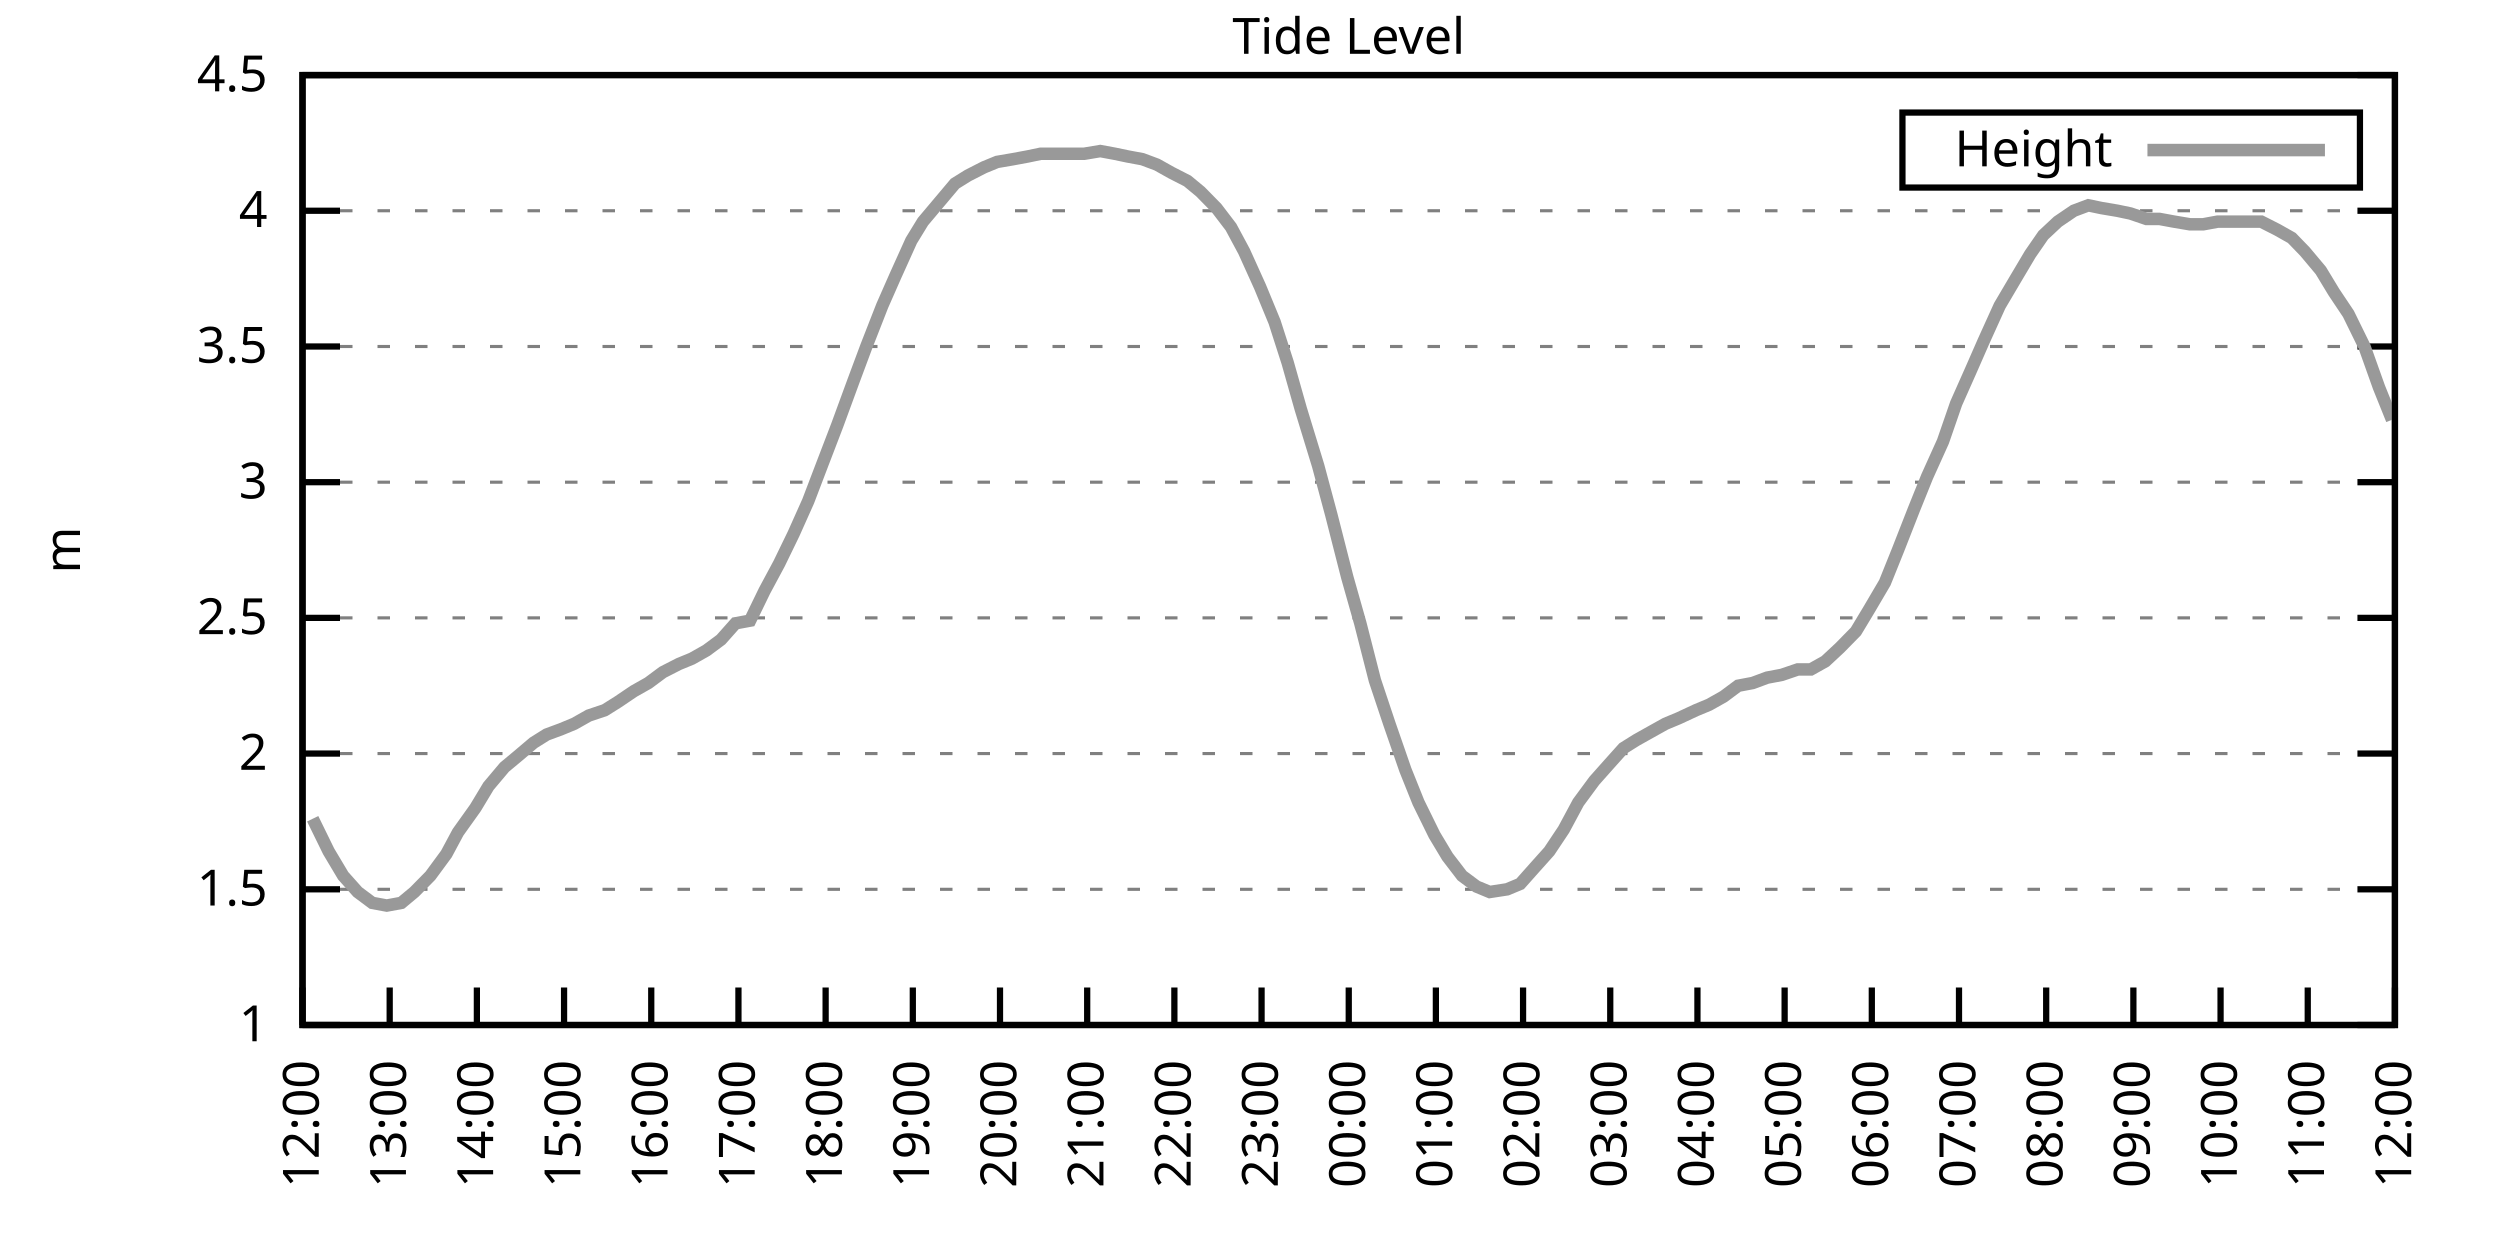
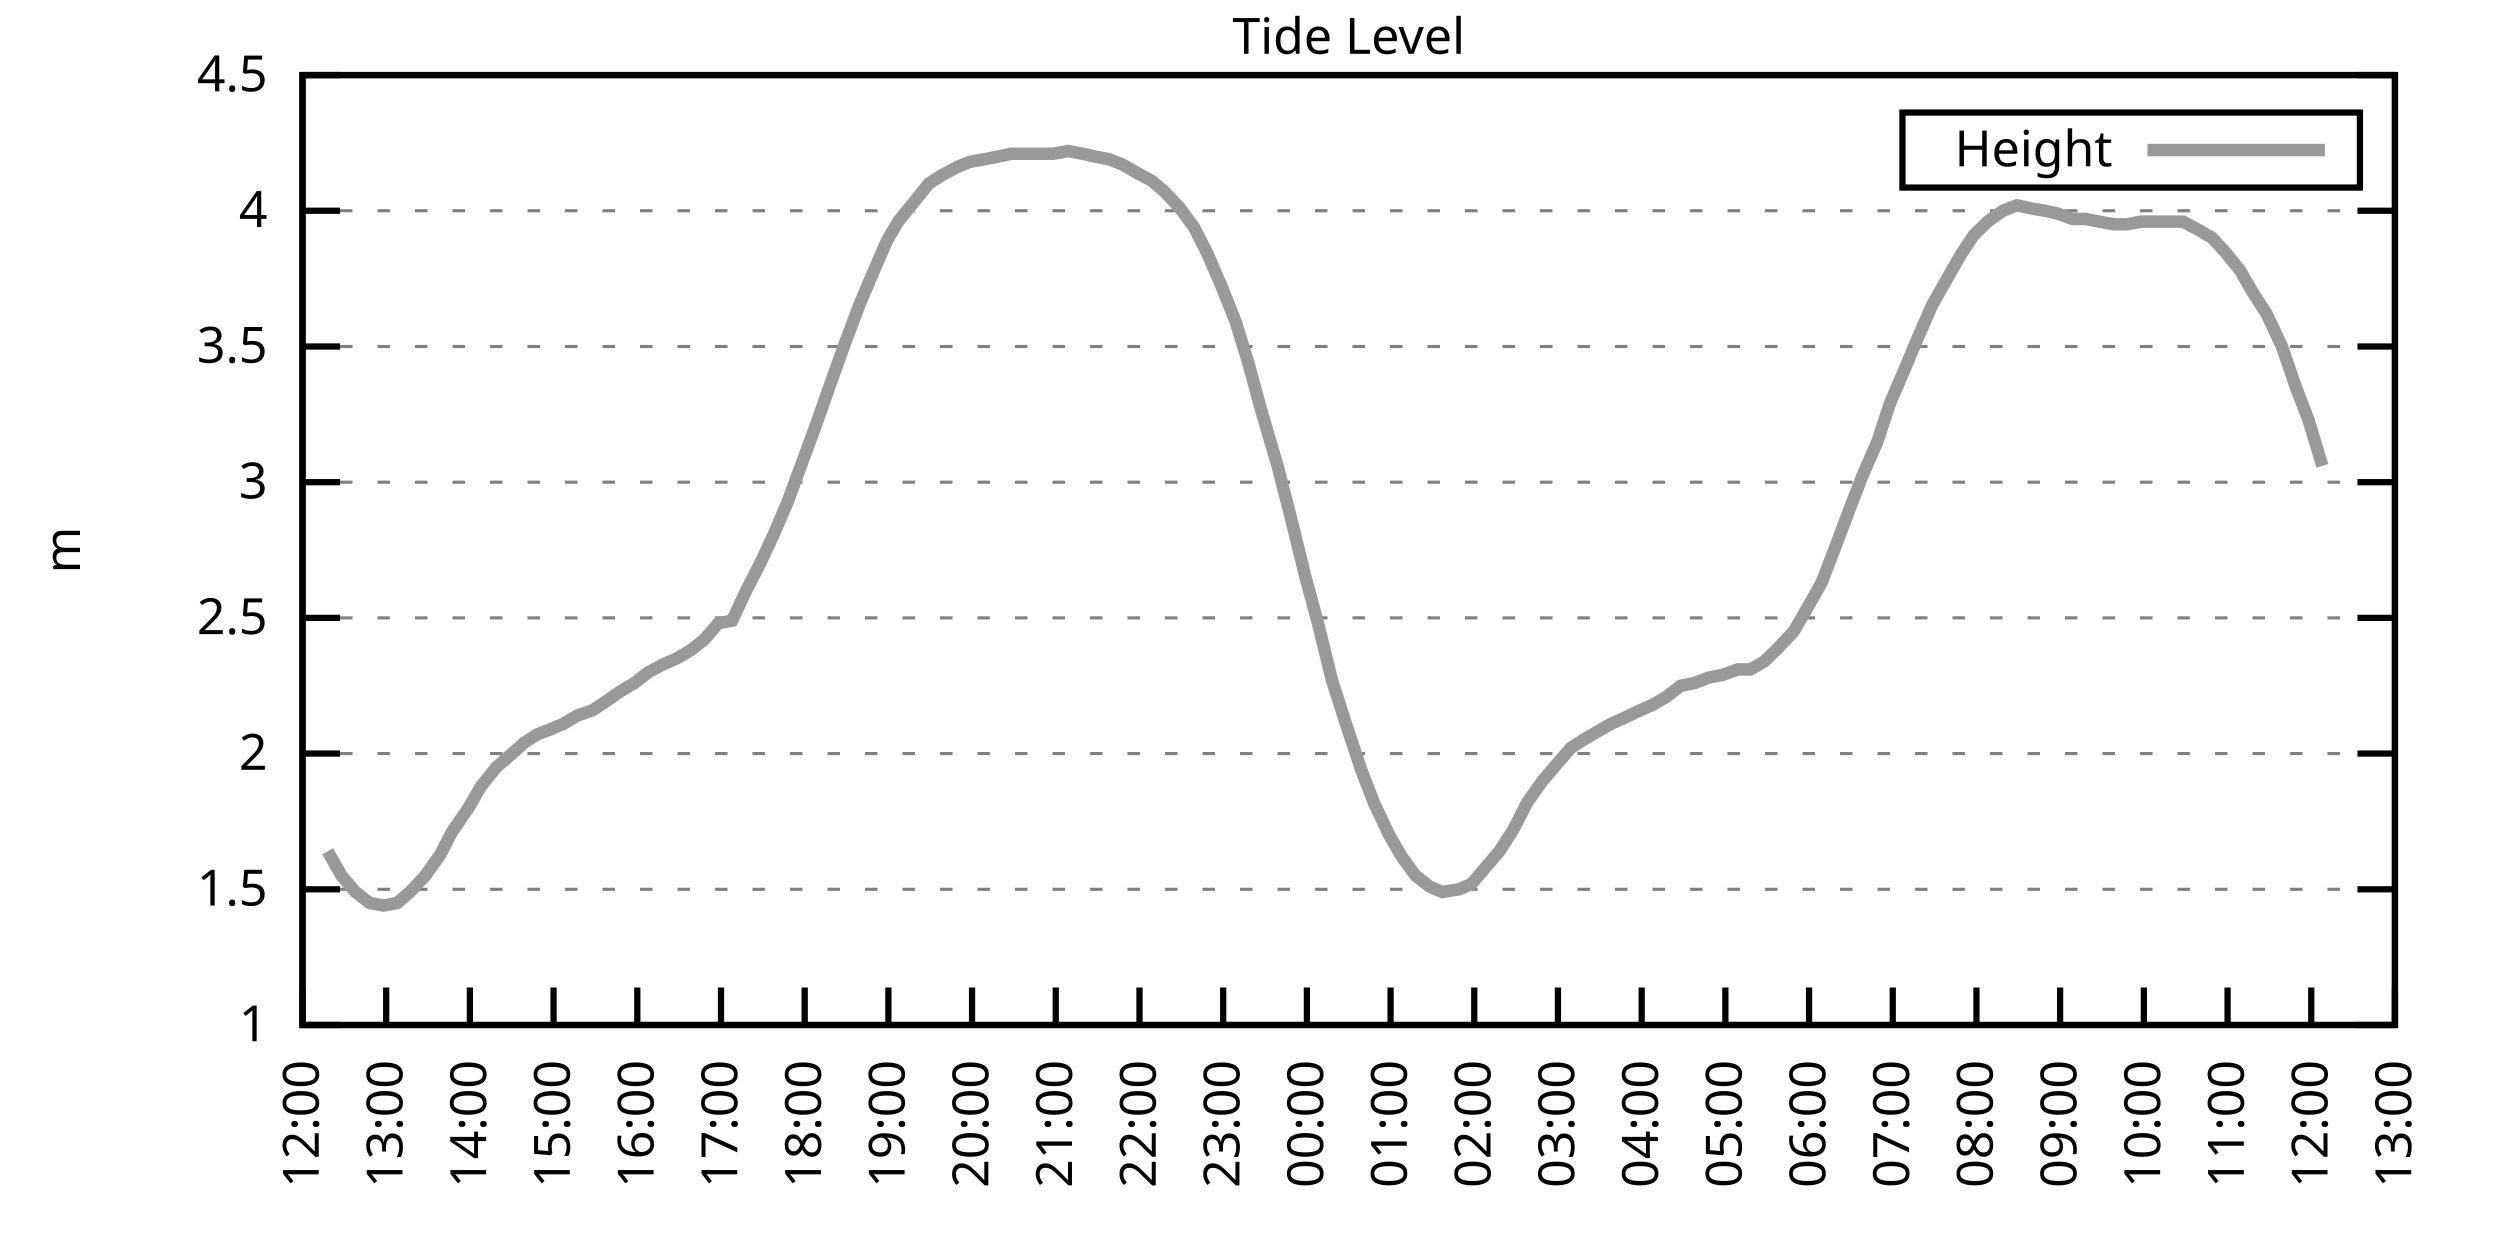
<svg xmlns="http://www.w3.org/2000/svg" xmlns:xlink="http://www.w3.org/1999/xlink" width="400" height="200" viewBox="0 0 400 200">
  <g id="gnuplot_canvas">
    <rect x="0" y="0" width="400" height="200" fill="none" />
    <defs>
      <circle id="gpDot" r="0.5" stroke-width="0.5" stroke="currentColor" />
      <path id="gpPt0" stroke-width="0.333" stroke="currentColor" d="M-1,0 h2 M0,-1 v2" />
      <path id="gpPt1" stroke-width="0.333" stroke="currentColor" d="M-1,-1 L1,1 M1,-1 L-1,1" />
      <path id="gpPt2" stroke-width="0.333" stroke="currentColor" d="M-1,0 L1,0 M0,-1 L0,1 M-1,-1 L1,1 M-1,1 L1,-1" />
      <rect id="gpPt3" stroke-width="0.333" stroke="currentColor" x="-1" y="-1" width="2" height="2" />
      <rect id="gpPt4" stroke-width="0.333" stroke="currentColor" fill="currentColor" x="-1" y="-1" width="2" height="2" />
      <circle id="gpPt5" stroke-width="0.333" stroke="currentColor" cx="0" cy="0" r="1" />
      <use xlink:href="#gpPt5" id="gpPt6" fill="currentColor" stroke="none" />
      <path id="gpPt7" stroke-width="0.333" stroke="currentColor" d="M0,-1.33 L-1.33,0.67 L1.33,0.67 z" />
      <use xlink:href="#gpPt7" id="gpPt8" fill="currentColor" stroke="none" />
      <use xlink:href="#gpPt7" id="gpPt9" stroke="currentColor" transform="rotate(180)" />
      <use xlink:href="#gpPt9" id="gpPt10" fill="currentColor" stroke="none" />
      <use xlink:href="#gpPt3" id="gpPt11" stroke="currentColor" transform="rotate(45)" />
      <use xlink:href="#gpPt11" id="gpPt12" fill="currentColor" stroke="none" />
      <path id="gpPt13" stroke-width="0.333" stroke="currentColor" d="M0,1.330 L1.265,0.411 L0.782,-1.067 L-0.782,-1.076 L-1.265,0.411 z" />
      <use xlink:href="#gpPt13" id="gpPt14" fill="currentColor" stroke="none" />
      <filter id="textbox" filterUnits="objectBoundingBox" x="0" y="0" height="1" width="1">
        <feFlood flood-color="white" flood-opacity="1" result="bgnd" />
        <feComposite in="SourceGraphic" in2="bgnd" operator="atop" />
      </filter>
      <filter id="greybox" filterUnits="objectBoundingBox" x="0" y="0" height="1" width="1">
        <feFlood flood-color="lightgrey" flood-opacity="1" result="grey" />
        <feComposite in="SourceGraphic" in2="grey" operator="atop" />
      </filter>
    </defs>
    <g fill="none" color="white" stroke="currentColor" stroke-width="1.00" stroke-linecap="butt" stroke-linejoin="miter">
</g>
    <g fill="none" color="black" stroke="currentColor" stroke-width="1.00" stroke-linecap="butt" stroke-linejoin="miter">
      <g stroke="none" shape-rendering="crispEdges">
        <polygon fill="rgb(255, 255, 255)" points="48.40,164.00 383.18,164.00 383.18,12.02 48.40,12.02 " />
      </g>
    </g>
    <g fill="none" color="black" stroke="currentColor" stroke-width="1.00" stroke-linecap="butt" stroke-linejoin="miter">
</g>
    <g fill="none" color="black" stroke="black" stroke-width="0.50" stroke-linecap="butt" stroke-linejoin="miter">
</g>
    <g fill="none" color="gray" stroke="currentColor" stroke-width="0.50" stroke-linecap="butt" stroke-linejoin="miter">
      <path stroke="gray" stroke-dasharray="2,4" class="gridline" d="M48.40,164.00 L383.19,164.00  " />
    </g>
    <g fill="none" color="gray" stroke="gray" stroke-width="1.00" stroke-linecap="butt" stroke-linejoin="miter">
</g>
    <g fill="none" color="black" stroke="currentColor" stroke-width="1.00" stroke-linecap="butt" stroke-linejoin="miter">
      <path stroke="black" d="M48.40,164.00 L54.40,164.00 M383.19,164.00 L377.19,164.00  " />
      <g transform="translate(42.80,166.60)" stroke="none" fill="black" font-family="Sans" font-size="8.00" text-anchor="end">
        <text>
          <tspan font-family="Sans"> 1</tspan>
        </text>
      </g>
    </g>
    <g fill="none" color="black" stroke="currentColor" stroke-width="1.00" stroke-linecap="butt" stroke-linejoin="miter">
</g>
    <g fill="none" color="black" stroke="black" stroke-width="0.50" stroke-linecap="butt" stroke-linejoin="miter">
</g>
    <g fill="none" color="gray" stroke="currentColor" stroke-width="0.50" stroke-linecap="butt" stroke-linejoin="miter">
      <path stroke="gray" stroke-dasharray="2,4" class="gridline" d="M48.40,142.29 L383.19,142.29  " />
    </g>
    <g fill="none" color="gray" stroke="gray" stroke-width="1.00" stroke-linecap="butt" stroke-linejoin="miter">
</g>
    <g fill="none" color="black" stroke="currentColor" stroke-width="1.00" stroke-linecap="butt" stroke-linejoin="miter">
      <path stroke="black" d="M48.40,142.29 L54.40,142.29 M383.19,142.29 L377.19,142.29  " />
      <g transform="translate(42.80,144.89)" stroke="none" fill="black" font-family="Sans" font-size="8.00" text-anchor="end">
        <text>
          <tspan font-family="Sans"> 1.5</tspan>
        </text>
      </g>
    </g>
    <g fill="none" color="black" stroke="currentColor" stroke-width="1.00" stroke-linecap="butt" stroke-linejoin="miter">
</g>
    <g fill="none" color="black" stroke="black" stroke-width="0.50" stroke-linecap="butt" stroke-linejoin="miter">
</g>
    <g fill="none" color="gray" stroke="currentColor" stroke-width="0.50" stroke-linecap="butt" stroke-linejoin="miter">
      <path stroke="gray" stroke-dasharray="2,4" class="gridline" d="M48.40,120.57 L383.19,120.57  " />
    </g>
    <g fill="none" color="gray" stroke="gray" stroke-width="1.00" stroke-linecap="butt" stroke-linejoin="miter">
</g>
    <g fill="none" color="black" stroke="currentColor" stroke-width="1.00" stroke-linecap="butt" stroke-linejoin="miter">
      <path stroke="black" d="M48.40,120.57 L54.40,120.57 M383.19,120.57 L377.19,120.57  " />
      <g transform="translate(42.80,123.17)" stroke="none" fill="black" font-family="Sans" font-size="8.00" text-anchor="end">
        <text>
          <tspan font-family="Sans"> 2</tspan>
        </text>
      </g>
    </g>
    <g fill="none" color="black" stroke="currentColor" stroke-width="1.00" stroke-linecap="butt" stroke-linejoin="miter">
</g>
    <g fill="none" color="black" stroke="black" stroke-width="0.50" stroke-linecap="butt" stroke-linejoin="miter">
</g>
    <g fill="none" color="gray" stroke="currentColor" stroke-width="0.50" stroke-linecap="butt" stroke-linejoin="miter">
      <path stroke="gray" stroke-dasharray="2,4" class="gridline" d="M48.40,98.86 L383.19,98.86  " />
    </g>
    <g fill="none" color="gray" stroke="gray" stroke-width="1.00" stroke-linecap="butt" stroke-linejoin="miter">
</g>
    <g fill="none" color="black" stroke="currentColor" stroke-width="1.00" stroke-linecap="butt" stroke-linejoin="miter">
      <path stroke="black" d="M48.40,98.86 L54.40,98.86 M383.19,98.86 L377.19,98.86  " />
      <g transform="translate(42.80,101.46)" stroke="none" fill="black" font-family="Sans" font-size="8.00" text-anchor="end">
        <text>
          <tspan font-family="Sans"> 2.5</tspan>
        </text>
      </g>
    </g>
    <g fill="none" color="black" stroke="currentColor" stroke-width="1.00" stroke-linecap="butt" stroke-linejoin="miter">
</g>
    <g fill="none" color="black" stroke="black" stroke-width="0.50" stroke-linecap="butt" stroke-linejoin="miter">
</g>
    <g fill="none" color="gray" stroke="currentColor" stroke-width="0.50" stroke-linecap="butt" stroke-linejoin="miter">
      <path stroke="gray" stroke-dasharray="2,4" class="gridline" d="M48.40,77.15 L383.19,77.15  " />
    </g>
    <g fill="none" color="gray" stroke="gray" stroke-width="1.00" stroke-linecap="butt" stroke-linejoin="miter">
</g>
    <g fill="none" color="black" stroke="currentColor" stroke-width="1.00" stroke-linecap="butt" stroke-linejoin="miter">
      <path stroke="black" d="M48.40,77.15 L54.40,77.15 M383.19,77.15 L377.19,77.15  " />
      <g transform="translate(42.80,79.75)" stroke="none" fill="black" font-family="Sans" font-size="8.00" text-anchor="end">
        <text>
          <tspan font-family="Sans"> 3</tspan>
        </text>
      </g>
    </g>
    <g fill="none" color="black" stroke="currentColor" stroke-width="1.00" stroke-linecap="butt" stroke-linejoin="miter">
</g>
    <g fill="none" color="black" stroke="black" stroke-width="0.50" stroke-linecap="butt" stroke-linejoin="miter">
</g>
    <g fill="none" color="gray" stroke="currentColor" stroke-width="0.50" stroke-linecap="butt" stroke-linejoin="miter">
      <path stroke="gray" stroke-dasharray="2,4" class="gridline" d="M48.40,55.44 L383.19,55.44  " />
    </g>
    <g fill="none" color="gray" stroke="gray" stroke-width="1.00" stroke-linecap="butt" stroke-linejoin="miter">
</g>
    <g fill="none" color="black" stroke="currentColor" stroke-width="1.00" stroke-linecap="butt" stroke-linejoin="miter">
      <path stroke="black" d="M48.40,55.44 L54.40,55.44 M383.19,55.44 L377.19,55.44  " />
      <g transform="translate(42.80,58.04)" stroke="none" fill="black" font-family="Sans" font-size="8.00" text-anchor="end">
        <text>
          <tspan font-family="Sans"> 3.5</tspan>
        </text>
      </g>
    </g>
    <g fill="none" color="black" stroke="currentColor" stroke-width="1.00" stroke-linecap="butt" stroke-linejoin="miter">
</g>
    <g fill="none" color="black" stroke="black" stroke-width="0.50" stroke-linecap="butt" stroke-linejoin="miter">
</g>
    <g fill="none" color="gray" stroke="currentColor" stroke-width="0.50" stroke-linecap="butt" stroke-linejoin="miter">
      <path stroke="gray" stroke-dasharray="2,4" class="gridline" d="M48.40,33.72 L383.19,33.72  " />
    </g>
    <g fill="none" color="gray" stroke="gray" stroke-width="1.00" stroke-linecap="butt" stroke-linejoin="miter">
</g>
    <g fill="none" color="black" stroke="currentColor" stroke-width="1.00" stroke-linecap="butt" stroke-linejoin="miter">
      <path stroke="black" d="M48.40,33.72 L54.40,33.72 M383.19,33.72 L377.19,33.72  " />
      <g transform="translate(42.80,36.32)" stroke="none" fill="black" font-family="Sans" font-size="8.00" text-anchor="end">
        <text>
          <tspan font-family="Sans"> 4</tspan>
        </text>
      </g>
    </g>
    <g fill="none" color="black" stroke="currentColor" stroke-width="1.00" stroke-linecap="butt" stroke-linejoin="miter">
</g>
    <g fill="none" color="black" stroke="black" stroke-width="0.50" stroke-linecap="butt" stroke-linejoin="miter">
</g>
    <g fill="none" color="gray" stroke="currentColor" stroke-width="0.50" stroke-linecap="butt" stroke-linejoin="miter">
      <path stroke="gray" stroke-dasharray="2,4" class="gridline" d="M48.40,12.01 L383.19,12.01  " />
    </g>
    <g fill="none" color="gray" stroke="gray" stroke-width="1.00" stroke-linecap="butt" stroke-linejoin="miter">
</g>
    <g fill="none" color="black" stroke="currentColor" stroke-width="1.00" stroke-linecap="butt" stroke-linejoin="miter">
      <path stroke="black" d="M48.40,12.01 L54.40,12.01 M383.19,12.01 L377.19,12.01  " />
      <g transform="translate(42.80,14.61)" stroke="none" fill="black" font-family="Sans" font-size="8.00" text-anchor="end">
        <text>
          <tspan font-family="Sans"> 4.5</tspan>
        </text>
      </g>
    </g>
    <g fill="none" color="black" stroke="currentColor" stroke-width="1.00" stroke-linecap="butt" stroke-linejoin="miter">
      <path stroke="black" d="M48.40,164.00 L48.40,158.00  " />
      <g transform="translate(51.00,169.60) rotate(270.00)" stroke="none" fill="black" font-family="Sans" font-size="8.00" text-anchor="end">
        <text>
          <tspan font-family="Sans">12:00</tspan>
        </text>
      </g>
    </g>
    <g fill="none" color="black" stroke="currentColor" stroke-width="1.00" stroke-linecap="butt" stroke-linejoin="miter">
-       <path stroke="black" d="M62.35,164.00 L62.35,158.00  " />
-       <g transform="translate(64.95,169.60) rotate(270.00)" stroke="none" fill="black" font-family="Sans" font-size="8.00" text-anchor="end">
+       <path stroke="black" d="M61.79,164.00 L61.79,158.00  " />
+       <g transform="translate(64.39,169.60) rotate(270.00)" stroke="none" fill="black" font-family="Sans" font-size="8.00" text-anchor="end">
        <text>
          <tspan font-family="Sans">13:00</tspan>
        </text>
      </g>
    </g>
    <g fill="none" color="black" stroke="currentColor" stroke-width="1.00" stroke-linecap="butt" stroke-linejoin="miter">
-       <path stroke="black" d="M76.30,164.00 L76.30,158.00  " />
-       <g transform="translate(78.90,169.60) rotate(270.00)" stroke="none" fill="black" font-family="Sans" font-size="8.00" text-anchor="end">
+       <path stroke="black" d="M75.18,164.00 L75.18,158.00  " />
+       <g transform="translate(77.78,169.60) rotate(270.00)" stroke="none" fill="black" font-family="Sans" font-size="8.00" text-anchor="end">
        <text>
          <tspan font-family="Sans">14:00</tspan>
        </text>
      </g>
    </g>
    <g fill="none" color="black" stroke="currentColor" stroke-width="1.00" stroke-linecap="butt" stroke-linejoin="miter">
-       <path stroke="black" d="M90.25,164.00 L90.25,158.00  " />
-       <g transform="translate(92.85,169.60) rotate(270.00)" stroke="none" fill="black" font-family="Sans" font-size="8.00" text-anchor="end">
+       <path stroke="black" d="M88.57,164.00 L88.57,158.00  " />
+       <g transform="translate(91.17,169.60) rotate(270.00)" stroke="none" fill="black" font-family="Sans" font-size="8.00" text-anchor="end">
        <text>
          <tspan font-family="Sans">15:00</tspan>
        </text>
      </g>
    </g>
    <g fill="none" color="black" stroke="currentColor" stroke-width="1.00" stroke-linecap="butt" stroke-linejoin="miter">
-       <path stroke="black" d="M104.20,164.00 L104.20,158.00  " />
-       <g transform="translate(106.80,169.60) rotate(270.00)" stroke="none" fill="black" font-family="Sans" font-size="8.00" text-anchor="end">
+       <path stroke="black" d="M101.97,164.00 L101.97,158.00  " />
+       <g transform="translate(104.57,169.60) rotate(270.00)" stroke="none" fill="black" font-family="Sans" font-size="8.00" text-anchor="end">
        <text>
          <tspan font-family="Sans">16:00</tspan>
        </text>
      </g>
    </g>
    <g fill="none" color="black" stroke="currentColor" stroke-width="1.00" stroke-linecap="butt" stroke-linejoin="miter">
-       <path stroke="black" d="M118.15,164.00 L118.15,158.00  " />
-       <g transform="translate(120.75,169.60) rotate(270.00)" stroke="none" fill="black" font-family="Sans" font-size="8.00" text-anchor="end">
+       <path stroke="black" d="M115.36,164.00 L115.36,158.00  " />
+       <g transform="translate(117.96,169.60) rotate(270.00)" stroke="none" fill="black" font-family="Sans" font-size="8.00" text-anchor="end">
        <text>
          <tspan font-family="Sans">17:00</tspan>
        </text>
      </g>
    </g>
    <g fill="none" color="black" stroke="currentColor" stroke-width="1.00" stroke-linecap="butt" stroke-linejoin="miter">
-       <path stroke="black" d="M132.10,164.00 L132.10,158.00  " />
-       <g transform="translate(134.70,169.60) rotate(270.00)" stroke="none" fill="black" font-family="Sans" font-size="8.00" text-anchor="end">
+       <path stroke="black" d="M128.75,164.00 L128.75,158.00  " />
+       <g transform="translate(131.35,169.60) rotate(270.00)" stroke="none" fill="black" font-family="Sans" font-size="8.00" text-anchor="end">
        <text>
          <tspan font-family="Sans">18:00</tspan>
        </text>
      </g>
    </g>
    <g fill="none" color="black" stroke="currentColor" stroke-width="1.00" stroke-linecap="butt" stroke-linejoin="miter">
-       <path stroke="black" d="M146.05,164.00 L146.05,158.00  " />
-       <g transform="translate(148.65,169.60) rotate(270.00)" stroke="none" fill="black" font-family="Sans" font-size="8.00" text-anchor="end">
+       <path stroke="black" d="M142.14,164.00 L142.14,158.00  " />
+       <g transform="translate(144.74,169.60) rotate(270.00)" stroke="none" fill="black" font-family="Sans" font-size="8.00" text-anchor="end">
        <text>
          <tspan font-family="Sans">19:00</tspan>
        </text>
      </g>
    </g>
    <g fill="none" color="black" stroke="currentColor" stroke-width="1.00" stroke-linecap="butt" stroke-linejoin="miter">
-       <path stroke="black" d="M160.00,164.00 L160.00,158.00  " />
-       <g transform="translate(162.60,169.60) rotate(270.00)" stroke="none" fill="black" font-family="Sans" font-size="8.00" text-anchor="end">
+       <path stroke="black" d="M155.53,164.00 L155.53,158.00  " />
+       <g transform="translate(158.13,169.60) rotate(270.00)" stroke="none" fill="black" font-family="Sans" font-size="8.00" text-anchor="end">
        <text>
          <tspan font-family="Sans">20:00</tspan>
        </text>
      </g>
    </g>
    <g fill="none" color="black" stroke="currentColor" stroke-width="1.00" stroke-linecap="butt" stroke-linejoin="miter">
-       <path stroke="black" d="M173.95,164.00 L173.95,158.00  " />
-       <g transform="translate(176.55,169.60) rotate(270.00)" stroke="none" fill="black" font-family="Sans" font-size="8.00" text-anchor="end">
+       <path stroke="black" d="M168.92,164.00 L168.92,158.00  " />
+       <g transform="translate(171.52,169.60) rotate(270.00)" stroke="none" fill="black" font-family="Sans" font-size="8.00" text-anchor="end">
        <text>
          <tspan font-family="Sans">21:00</tspan>
        </text>
      </g>
    </g>
    <g fill="none" color="black" stroke="currentColor" stroke-width="1.00" stroke-linecap="butt" stroke-linejoin="miter">
-       <path stroke="black" d="M187.90,164.00 L187.90,158.00  " />
-       <g transform="translate(190.50,169.60) rotate(270.00)" stroke="none" fill="black" font-family="Sans" font-size="8.00" text-anchor="end">
+       <path stroke="black" d="M182.32,164.00 L182.32,158.00  " />
+       <g transform="translate(184.92,169.60) rotate(270.00)" stroke="none" fill="black" font-family="Sans" font-size="8.00" text-anchor="end">
        <text>
          <tspan font-family="Sans">22:00</tspan>
        </text>
      </g>
    </g>
    <g fill="none" color="black" stroke="currentColor" stroke-width="1.00" stroke-linecap="butt" stroke-linejoin="miter">
-       <path stroke="black" d="M201.85,164.00 L201.85,158.00  " />
-       <g transform="translate(204.45,169.60) rotate(270.00)" stroke="none" fill="black" font-family="Sans" font-size="8.00" text-anchor="end">
+       <path stroke="black" d="M195.71,164.00 L195.71,158.00  " />
+       <g transform="translate(198.31,169.60) rotate(270.00)" stroke="none" fill="black" font-family="Sans" font-size="8.00" text-anchor="end">
        <text>
          <tspan font-family="Sans">23:00</tspan>
        </text>
      </g>
    </g>
    <g fill="none" color="black" stroke="currentColor" stroke-width="1.00" stroke-linecap="butt" stroke-linejoin="miter">
-       <path stroke="black" d="M215.80,164.00 L215.80,158.00  " />
-       <g transform="translate(218.40,169.60) rotate(270.00)" stroke="none" fill="black" font-family="Sans" font-size="8.00" text-anchor="end">
+       <path stroke="black" d="M209.10,164.00 L209.10,158.00  " />
+       <g transform="translate(211.70,169.60) rotate(270.00)" stroke="none" fill="black" font-family="Sans" font-size="8.00" text-anchor="end">
        <text>
          <tspan font-family="Sans">00:00</tspan>
        </text>
      </g>
    </g>
    <g fill="none" color="black" stroke="currentColor" stroke-width="1.00" stroke-linecap="butt" stroke-linejoin="miter">
-       <path stroke="black" d="M229.74,164.00 L229.74,158.00  " />
-       <g transform="translate(232.34,169.60) rotate(270.00)" stroke="none" fill="black" font-family="Sans" font-size="8.00" text-anchor="end">
+       <path stroke="black" d="M222.49,164.00 L222.49,158.00  " />
+       <g transform="translate(225.09,169.60) rotate(270.00)" stroke="none" fill="black" font-family="Sans" font-size="8.00" text-anchor="end">
        <text>
          <tspan font-family="Sans">01:00</tspan>
        </text>
      </g>
    </g>
    <g fill="none" color="black" stroke="currentColor" stroke-width="1.00" stroke-linecap="butt" stroke-linejoin="miter">
-       <path stroke="black" d="M243.69,164.00 L243.69,158.00  " />
-       <g transform="translate(246.29,169.60) rotate(270.00)" stroke="none" fill="black" font-family="Sans" font-size="8.00" text-anchor="end">
+       <path stroke="black" d="M235.88,164.00 L235.88,158.00  " />
+       <g transform="translate(238.48,169.60) rotate(270.00)" stroke="none" fill="black" font-family="Sans" font-size="8.00" text-anchor="end">
        <text>
          <tspan font-family="Sans">02:00</tspan>
        </text>
      </g>
    </g>
    <g fill="none" color="black" stroke="currentColor" stroke-width="1.00" stroke-linecap="butt" stroke-linejoin="miter">
-       <path stroke="black" d="M257.64,164.00 L257.64,158.00  " />
-       <g transform="translate(260.24,169.60) rotate(270.00)" stroke="none" fill="black" font-family="Sans" font-size="8.00" text-anchor="end">
+       <path stroke="black" d="M249.27,164.00 L249.27,158.00  " />
+       <g transform="translate(251.87,169.60) rotate(270.00)" stroke="none" fill="black" font-family="Sans" font-size="8.00" text-anchor="end">
        <text>
          <tspan font-family="Sans">03:00</tspan>
        </text>
      </g>
    </g>
    <g fill="none" color="black" stroke="currentColor" stroke-width="1.00" stroke-linecap="butt" stroke-linejoin="miter">
-       <path stroke="black" d="M271.59,164.00 L271.59,158.00  " />
-       <g transform="translate(274.19,169.60) rotate(270.00)" stroke="none" fill="black" font-family="Sans" font-size="8.00" text-anchor="end">
+       <path stroke="black" d="M262.67,164.00 L262.67,158.00  " />
+       <g transform="translate(265.27,169.60) rotate(270.00)" stroke="none" fill="black" font-family="Sans" font-size="8.00" text-anchor="end">
        <text>
          <tspan font-family="Sans">04:00</tspan>
        </text>
      </g>
    </g>
    <g fill="none" color="black" stroke="currentColor" stroke-width="1.00" stroke-linecap="butt" stroke-linejoin="miter">
-       <path stroke="black" d="M285.54,164.00 L285.54,158.00  " />
-       <g transform="translate(288.14,169.60) rotate(270.00)" stroke="none" fill="black" font-family="Sans" font-size="8.00" text-anchor="end">
+       <path stroke="black" d="M276.06,164.00 L276.06,158.00  " />
+       <g transform="translate(278.66,169.60) rotate(270.00)" stroke="none" fill="black" font-family="Sans" font-size="8.00" text-anchor="end">
        <text>
          <tspan font-family="Sans">05:00</tspan>
        </text>
      </g>
    </g>
    <g fill="none" color="black" stroke="currentColor" stroke-width="1.00" stroke-linecap="butt" stroke-linejoin="miter">
-       <path stroke="black" d="M299.49,164.00 L299.49,158.00  " />
-       <g transform="translate(302.09,169.60) rotate(270.00)" stroke="none" fill="black" font-family="Sans" font-size="8.00" text-anchor="end">
+       <path stroke="black" d="M289.45,164.00 L289.45,158.00  " />
+       <g transform="translate(292.05,169.60) rotate(270.00)" stroke="none" fill="black" font-family="Sans" font-size="8.00" text-anchor="end">
        <text>
          <tspan font-family="Sans">06:00</tspan>
        </text>
      </g>
    </g>
    <g fill="none" color="black" stroke="currentColor" stroke-width="1.00" stroke-linecap="butt" stroke-linejoin="miter">
-       <path stroke="black" d="M313.44,164.00 L313.44,158.00  " />
-       <g transform="translate(316.04,169.60) rotate(270.00)" stroke="none" fill="black" font-family="Sans" font-size="8.00" text-anchor="end">
+       <path stroke="black" d="M302.84,164.00 L302.84,158.00  " />
+       <g transform="translate(305.44,169.60) rotate(270.00)" stroke="none" fill="black" font-family="Sans" font-size="8.00" text-anchor="end">
        <text>
          <tspan font-family="Sans">07:00</tspan>
        </text>
      </g>
    </g>
    <g fill="none" color="black" stroke="currentColor" stroke-width="1.00" stroke-linecap="butt" stroke-linejoin="miter">
-       <path stroke="black" d="M327.39,164.00 L327.39,158.00  " />
-       <g transform="translate(329.99,169.60) rotate(270.00)" stroke="none" fill="black" font-family="Sans" font-size="8.00" text-anchor="end">
+       <path stroke="black" d="M316.23,164.00 L316.23,158.00  " />
+       <g transform="translate(318.83,169.60) rotate(270.00)" stroke="none" fill="black" font-family="Sans" font-size="8.00" text-anchor="end">
        <text>
          <tspan font-family="Sans">08:00</tspan>
        </text>
      </g>
    </g>
    <g fill="none" color="black" stroke="currentColor" stroke-width="1.00" stroke-linecap="butt" stroke-linejoin="miter">
-       <path stroke="black" d="M341.34,164.00 L341.34,158.00  " />
-       <g transform="translate(343.94,169.60) rotate(270.00)" stroke="none" fill="black" font-family="Sans" font-size="8.00" text-anchor="end">
+       <path stroke="black" d="M329.62,164.00 L329.62,158.00  " />
+       <g transform="translate(332.22,169.60) rotate(270.00)" stroke="none" fill="black" font-family="Sans" font-size="8.00" text-anchor="end">
        <text>
          <tspan font-family="Sans">09:00</tspan>
        </text>
      </g>
    </g>
    <g fill="none" color="black" stroke="currentColor" stroke-width="1.00" stroke-linecap="butt" stroke-linejoin="miter">
-       <path stroke="black" d="M355.29,164.00 L355.29,158.00  " />
-       <g transform="translate(357.89,169.60) rotate(270.00)" stroke="none" fill="black" font-family="Sans" font-size="8.00" text-anchor="end">
+       <path stroke="black" d="M343.02,164.00 L343.02,158.00  " />
+       <g transform="translate(345.62,169.60) rotate(270.00)" stroke="none" fill="black" font-family="Sans" font-size="8.00" text-anchor="end">
        <text>
          <tspan font-family="Sans">10:00</tspan>
        </text>
      </g>
    </g>
    <g fill="none" color="black" stroke="currentColor" stroke-width="1.00" stroke-linecap="butt" stroke-linejoin="miter">
-       <path stroke="black" d="M369.24,164.00 L369.24,158.00  " />
-       <g transform="translate(371.84,169.60) rotate(270.00)" stroke="none" fill="black" font-family="Sans" font-size="8.00" text-anchor="end">
+       <path stroke="black" d="M356.41,164.00 L356.41,158.00  " />
+       <g transform="translate(359.01,169.60) rotate(270.00)" stroke="none" fill="black" font-family="Sans" font-size="8.00" text-anchor="end">
        <text>
          <tspan font-family="Sans">11:00</tspan>
+         </text>
+       </g>
+     </g>
+     <g fill="none" color="black" stroke="currentColor" stroke-width="1.00" stroke-linecap="butt" stroke-linejoin="miter">
+       <path stroke="black" d="M369.80,164.00 L369.80,158.00  " />
+       <g transform="translate(372.40,169.60) rotate(270.00)" stroke="none" fill="black" font-family="Sans" font-size="8.00" text-anchor="end">
+         <text>
+           <tspan font-family="Sans">12:00</tspan>
        </text>
      </g>
    </g>
    <g fill="none" color="black" stroke="currentColor" stroke-width="1.00" stroke-linecap="butt" stroke-linejoin="miter">
      <path stroke="black" d="M383.19,164.00 L383.19,158.00  " />
      <g transform="translate(385.79,169.60) rotate(270.00)" stroke="none" fill="black" font-family="Sans" font-size="8.00" text-anchor="end">
        <text>
-           <tspan font-family="Sans">12:00</tspan>
+           <tspan font-family="Sans">13:00</tspan>
        </text>
      </g>
    </g>
    <g fill="none" color="black" stroke="currentColor" stroke-width="1.00" stroke-linecap="butt" stroke-linejoin="miter">
</g>
    <g fill="none" color="black" stroke="currentColor" stroke-width="1.00" stroke-linecap="butt" stroke-linejoin="miter">
      <path stroke="black" d="M48.40,12.01 L48.40,164.00 L383.19,164.00 L383.19,12.01 L48.40,12.01 Z  " />
    </g>
    <g fill="none" color="black" stroke="currentColor" stroke-width="1.00" stroke-linecap="butt" stroke-linejoin="miter">
</g>
    <g fill="none" color="black" stroke="currentColor" stroke-width="1.00" stroke-linecap="butt" stroke-linejoin="miter">
      <path stroke="black" d="M304.39,30.01 L304.39,18.01 L377.59,18.01 L377.59,30.01 L304.39,30.01 Z  " />
    </g>
    <g id="Tide_level_plot_1">
      <g fill="none" color="white" stroke="black" stroke-width="2.00" stroke-linecap="butt" stroke-linejoin="miter">
</g>
      <g fill="none" color="black" stroke="currentColor" stroke-width="2.00" stroke-linecap="butt" stroke-linejoin="miter">
        <g transform="translate(337.99,26.61)" stroke="none" fill="black" font-family="Sans" font-size="8.00" text-anchor="end">
          <text>
            <tspan font-family="Sans">Height</tspan>
          </text>
        </g>
      </g>
      <g fill="none" color="black" stroke="currentColor" stroke-width="2.00" stroke-linecap="butt" stroke-linejoin="miter">
-         <path stroke="rgb(153, 153, 153)" d="M343.59,24.01 L371.99,24.01 M50.03,131.00 L52.58,136.21 L54.91,140.12 L57.23,142.72 L59.56,144.46 L61.88,144.89   L64.21,144.46 L66.30,142.72 L68.86,140.12 L71.42,136.64 L73.28,133.17 L76.07,129.26 L78.16,125.79 L80.72,122.75   L82.81,121.01 L85.37,118.84 L87.46,117.53 L89.78,116.67 L91.88,115.80 L94.20,114.49 L96.76,113.63 L98.85,112.32   L101.41,110.59 L103.73,109.28 L106.06,107.55 L108.62,106.24 L110.71,105.38 L113.03,104.07 L115.36,102.34 L117.68,99.73   L120.01,99.30 L122.33,94.52 L124.66,90.18 L126.98,85.40 L129.31,80.19 L131.63,74.11 L133.96,68.03 L136.51,61.08   L138.61,55.44 L141.16,48.92 L143.26,44.15 L145.81,38.50 L147.67,35.46 L150.23,32.42 L152.79,29.38 L154.88,28.08   L157.44,26.77 L159.53,25.91 L162.09,25.47 L164.41,25.04 L166.51,24.60 L168.83,24.60 L171.16,24.60 L173.48,24.60   L176.04,24.17 L178.36,24.60 L180.46,25.04 L182.78,25.47 L185.11,26.34 L187.43,27.64 L189.99,28.95 L192.08,30.68   L194.64,33.29 L196.96,36.33 L199.06,40.24 L201.61,45.88 L203.94,51.53 L206.03,58.04 L208.12,65.42 L210.91,74.54   L213.01,82.36 L215.56,92.35 L217.65,99.73 L219.98,108.85 L222.30,115.80 L224.86,123.18 L226.95,128.39 L229.51,133.60   L231.60,137.08 L233.93,140.12 L236.25,141.85 L238.35,142.72 L241.14,142.29 L243.23,141.42 L245.55,138.81 L247.88,136.21   L250.20,132.73 L252.53,128.39 L255.09,124.92 L257.41,122.31 L259.74,119.71 L261.83,118.40 L264.15,117.10 L266.48,115.80   L268.57,114.93 L271.36,113.63 L273.45,112.76 L275.78,111.45 L278.10,109.72 L280.43,109.28 L282.75,108.42 L285.08,107.98   L287.64,107.11 L289.73,107.11 L292.05,105.81 L294.38,103.64 L296.94,101.03 L299.03,97.56 L301.58,93.22 L303.68,88.00   L306.23,81.49 L308.33,76.28 L310.88,70.63 L312.98,64.56 L315.30,59.34 L317.39,54.57 L319.95,48.92 L322.51,44.58   L324.83,40.67 L326.93,37.63 L329.25,35.46 L331.81,33.72 L334.13,32.85 L336.23,33.29 L338.78,33.72 L340.88,34.16   L343.43,35.03 L345.53,35.03 L347.85,35.46 L350.41,35.89 L352.50,35.89 L354.83,35.46 L357.15,35.46 L359.24,35.46   L361.80,35.46 L364.36,36.76 L366.68,38.07 L368.78,40.24 L371.33,43.28 L373.43,46.75 L375.75,50.22 L378.31,55.44   L380.63,61.95 L382.73,67.16  " />
+         <path stroke="rgb(153, 153, 153)" d="M343.59,24.01 L371.99,24.01 M52.42,136.21 L54.65,140.12 L56.88,142.72 L59.11,144.46 L61.35,144.89 L63.58,144.46   L65.59,142.72 L68.04,140.12 L70.50,136.64 L72.28,133.17 L74.96,129.26 L76.97,125.79 L79.42,122.75 L81.43,121.01   L83.89,118.84 L85.90,117.53 L88.13,116.67 L90.14,115.80 L92.37,114.49 L94.82,113.63 L96.83,112.32 L99.29,110.59   L101.52,109.28 L103.75,107.55 L106.21,106.24 L108.22,105.38 L110.45,104.07 L112.68,102.34 L114.91,99.73 L117.14,99.30   L119.38,94.52 L121.61,90.18 L123.84,85.40 L126.07,80.19 L128.30,74.11 L130.54,68.03 L132.99,61.08 L135.00,55.44   L137.45,48.92 L139.46,44.15 L141.92,38.50 L143.70,35.46 L146.16,32.42 L148.61,29.38 L150.62,28.08 L153.08,26.77   L155.09,25.91 L157.54,25.47 L159.77,25.04 L161.78,24.60 L164.01,24.60 L166.25,24.60 L168.48,24.60 L170.93,24.17   L173.17,24.60 L175.17,25.04 L177.41,25.47 L179.64,26.34 L181.87,27.64 L184.32,28.95 L186.33,30.68 L188.79,33.29   L191.02,36.33 L193.03,40.24 L195.48,45.88 L197.72,51.53 L199.73,58.04 L201.73,65.42 L204.41,74.54 L206.42,82.36   L208.88,92.35 L210.88,99.73 L213.12,108.85 L215.35,115.80 L217.80,123.18 L219.81,128.39 L222.27,133.60 L224.28,137.08   L226.51,140.12 L228.74,141.85 L230.75,142.72 L233.43,142.29 L235.44,141.42 L237.67,138.81 L239.90,136.21 L242.13,132.73   L244.36,128.39 L246.82,124.92 L249.05,122.31 L251.28,119.71 L253.29,118.40 L255.52,117.10 L257.76,115.80 L259.76,114.93   L262.44,113.63 L264.45,112.76 L266.68,111.45 L268.92,109.72 L271.15,109.28 L273.38,108.42 L275.61,107.98 L278.07,107.11   L280.07,107.11 L282.31,105.81 L284.54,103.64 L286.99,101.03 L289.00,97.56 L291.46,93.22 L293.47,88.00 L295.92,81.49   L297.93,76.28 L300.39,70.63 L302.39,64.56 L304.63,59.34 L306.63,54.57 L309.09,48.92 L311.54,44.58 L313.78,40.67   L315.79,37.63 L318.02,35.46 L320.47,33.72 L322.70,32.85 L324.71,33.29 L327.17,33.72 L329.18,34.16 L331.63,35.03   L333.64,35.03 L335.87,35.46 L338.33,35.89 L340.34,35.89 L342.57,35.46 L344.80,35.46 L346.81,35.46 L349.26,35.46   L351.72,36.76 L353.95,38.07 L355.96,40.24 L358.42,43.28 L360.42,46.75 L362.66,50.22 L365.11,55.44 L367.34,61.95   L369.35,67.16 L371.58,74.54  " />
      </g>
    </g>
    <g fill="none" color="black" stroke="currentColor" stroke-width="2.00" stroke-linecap="butt" stroke-linejoin="miter">
</g>
    <g fill="none" color="black" stroke="black" stroke-width="1.00" stroke-linecap="butt" stroke-linejoin="miter">
</g>
    <g fill="none" color="black" stroke="currentColor" stroke-width="1.00" stroke-linecap="butt" stroke-linejoin="miter">
      <path stroke="black" d="M48.40,12.01 L48.40,164.00 L383.19,164.00 L383.19,12.01 L48.40,12.01 Z  " />
      <g transform="translate(12.80,88.01) rotate(270.00)" stroke="none" fill="black" font-family="Sans" font-size="8.00" text-anchor="middle">
        <text>
          <tspan font-family="Sans">m</tspan>
        </text>
      </g>
    </g>
    <g fill="none" color="black" stroke="currentColor" stroke-width="1.00" stroke-linecap="butt" stroke-linejoin="miter">
</g>
    <g fill="none" color="black" stroke="currentColor" stroke-width="1.00" stroke-linecap="butt" stroke-linejoin="miter">
      <g transform="translate(215.79,8.61)" stroke="none" fill="black" font-family="Sans" font-size="8.00" text-anchor="middle">
        <text>
          <tspan font-family="Sans">Tide Level</tspan>
        </text>
      </g>
    </g>
    <g fill="none" color="black" stroke="currentColor" stroke-width="1.00" stroke-linecap="butt" stroke-linejoin="miter">
</g>
  </g>
</svg>
